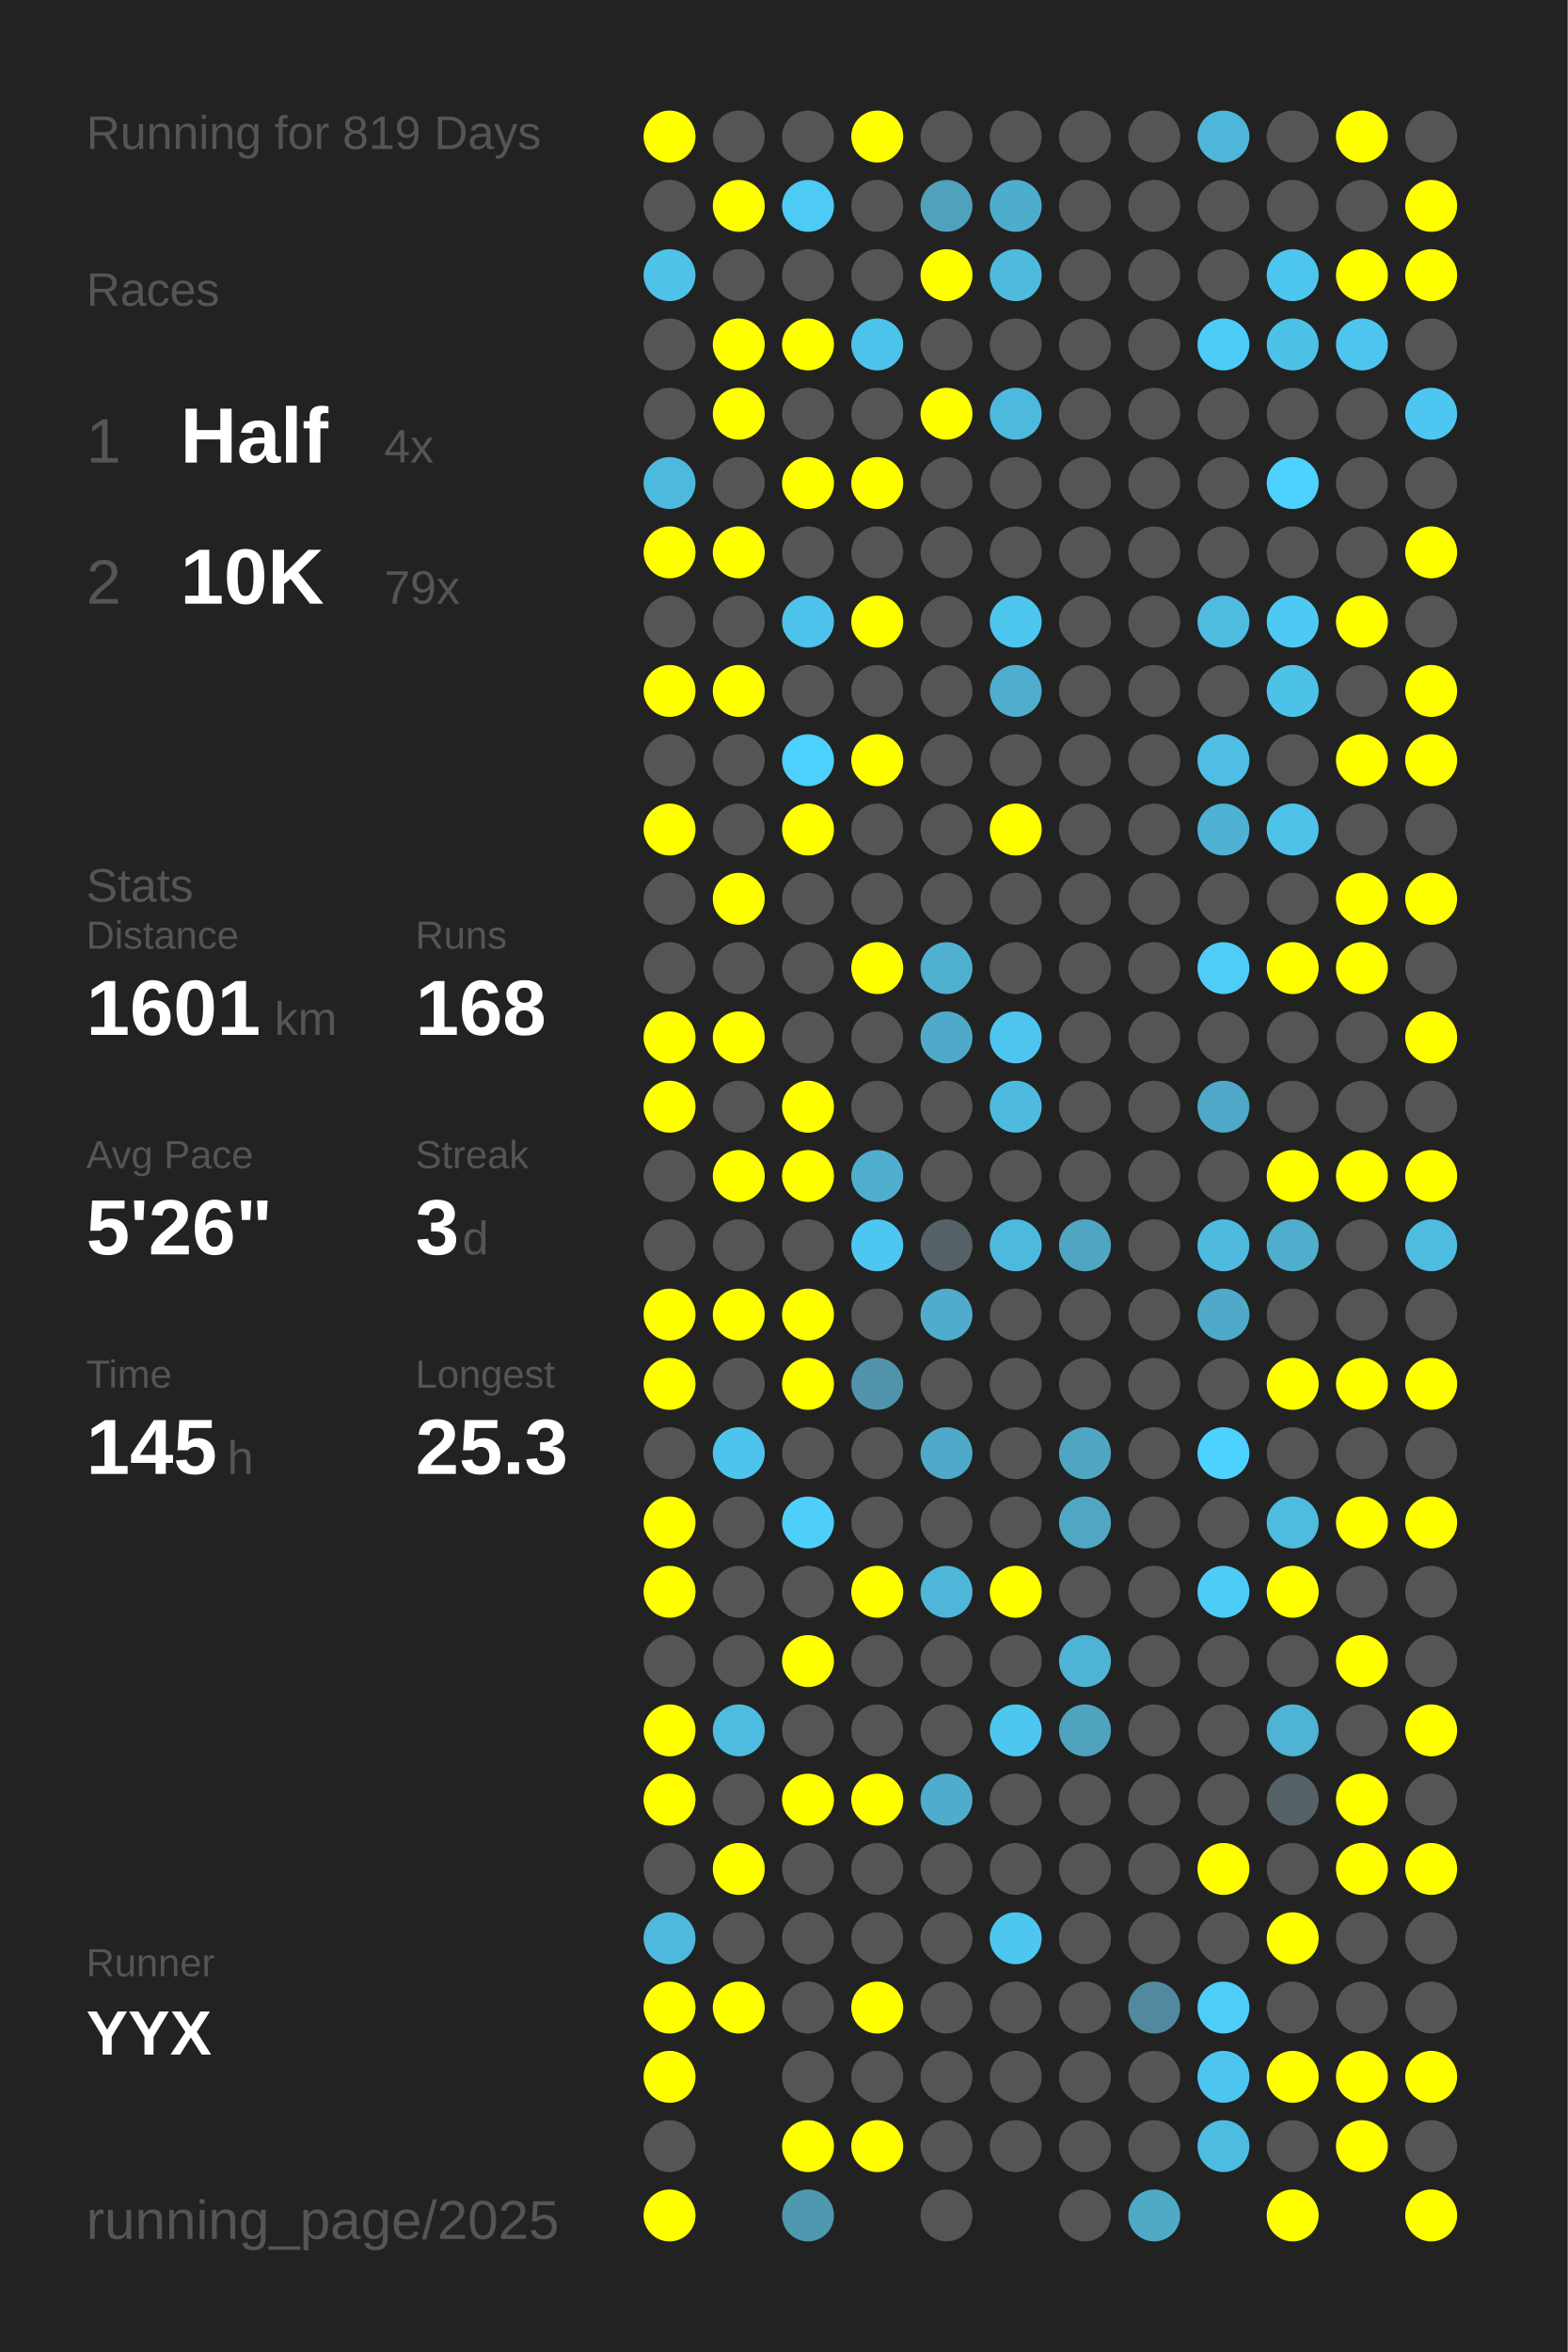
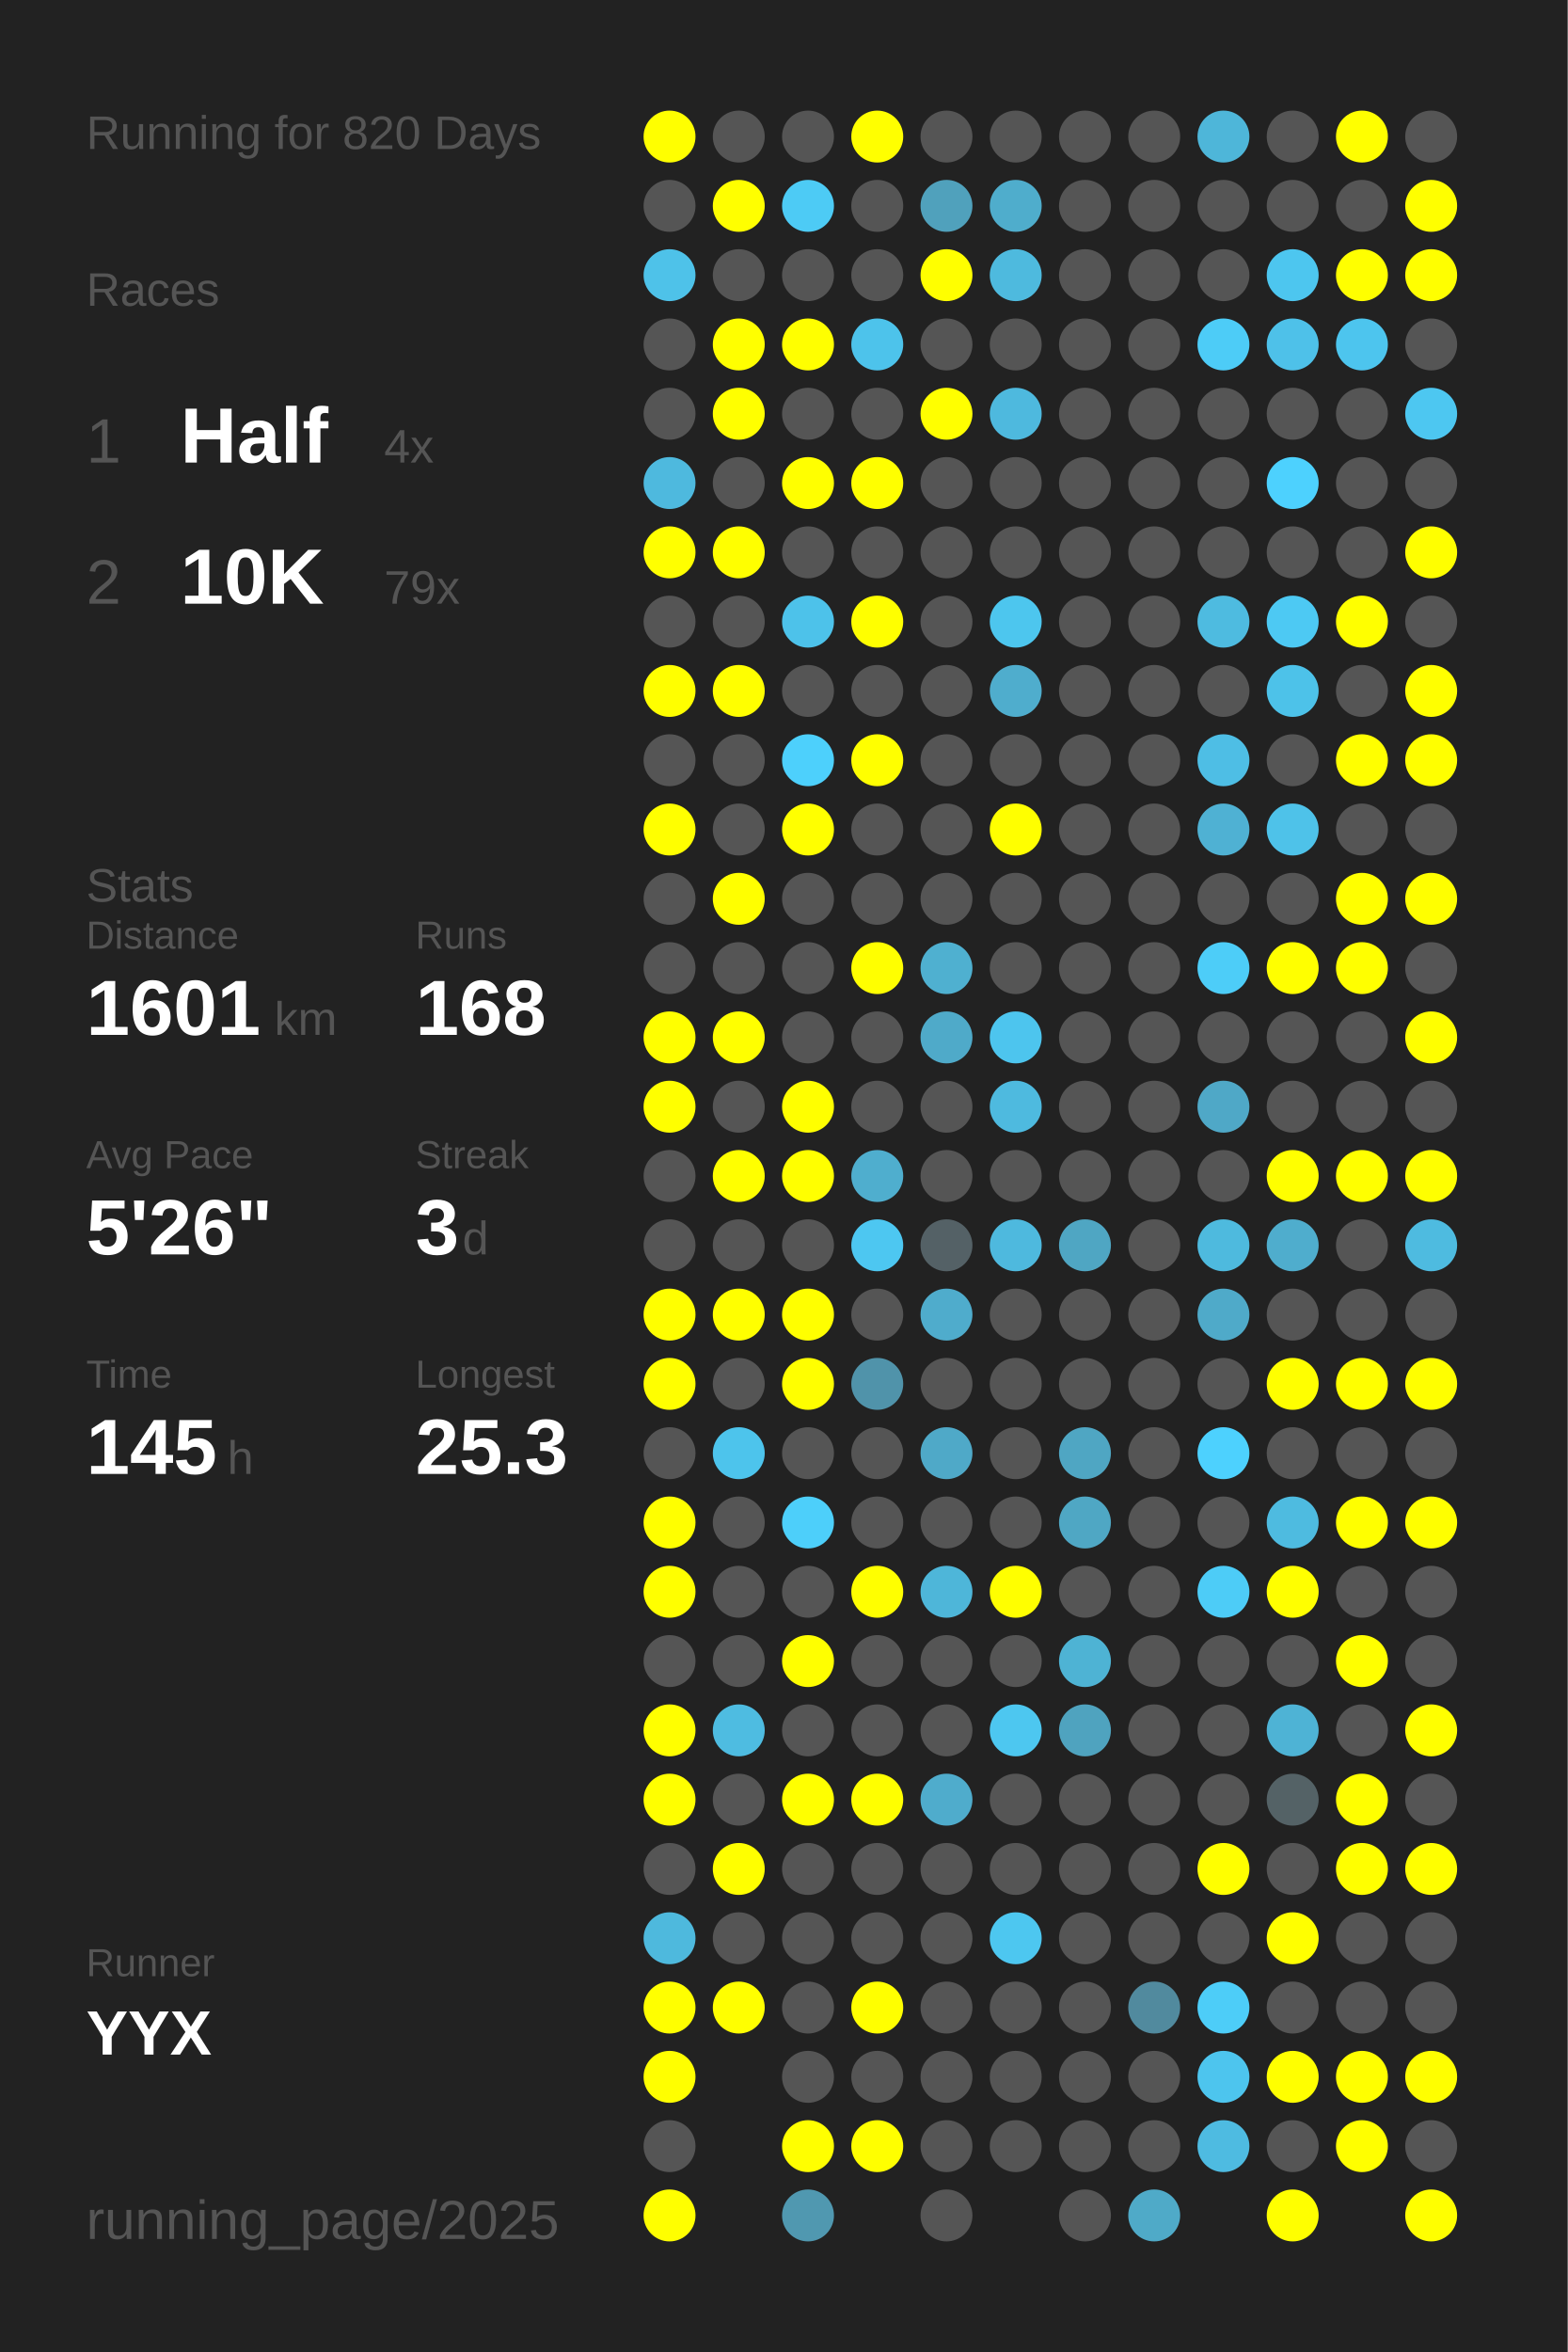
<svg xmlns="http://www.w3.org/2000/svg" baseProfile="full" height="300mm" version="1.1" viewBox="0,0,200,300" width="200mm">
  <defs />
  <rect fill="#222222" height="300" width="200" x="0" y="0" />
-   <text fill="#555555" style="font-size:6px; font-family:Arial;" x="11" y="19">Running for 819 Days</text>
+   <text fill="#555555" style="font-size:6px; font-family:Arial;" x="11" y="19">Running for 820 Days</text>
  <text fill="#555555" style="font-size:6px; font-family:Arial;" x="11" y="39">Races</text>
  <text fill="#555555" style="font-size:8px; font-family:Arial;" x="11" y="59">1</text>
  <text fill="#FFFFFF" style="font-size:10px; font-family:Arial; font-weight:bold;" x="23" y="59">Half</text>
  <text fill="#555555" style="font-size:6px; font-family:Arial;" x="49" y="59">4x</text>
  <text fill="#555555" style="font-size:8px; font-family:Arial;" x="11" y="77">2</text>
  <text fill="#FFFFFF" style="font-size:10px; font-family:Arial; font-weight:bold;" x="23" y="77">10K</text>
  <text fill="#555555" style="font-size:6px; font-family:Arial;" x="49" y="77">79x</text>
  <text fill="#555555" style="font-size:6px; font-family:Arial;" x="11" y="115">Stats</text>
  <text fill="#555555" style="font-size:5px; font-family:Arial;" x="11" y="121">Distance</text>
  <text fill="#FFFFFF" style="font-size:10px; font-family:Arial; font-weight:bold;" x="11" y="132">1601</text>
  <text fill="#555555" style="font-size:6px; font-family:Arial;" x="35" y="132">km</text>
  <text fill="#555555" style="font-size:5px; font-family:Arial;" x="53" y="121">Runs</text>
  <text fill="#FFFFFF" style="font-size:10px; font-family:Arial; font-weight:bold;" x="53" y="132">168</text>
  <text fill="#555555" style="font-size:5px; font-family:Arial;" x="11" y="149">Avg Pace</text>
  <text fill="#FFFFFF" style="font-size:10px; font-family:Arial; font-weight:bold;" x="11" y="160">5'26"</text>
  <text fill="#555555" style="font-size:5px; font-family:Arial;" x="53" y="149">Streak</text>
  <text fill="#FFFFFF" style="font-size:10px; font-family:Arial; font-weight:bold;" x="53" y="160">3</text>
  <text fill="#555555" style="font-size:6px; font-family:Arial;" x="59" y="160">d</text>
  <text fill="#555555" style="font-size:5px; font-family:Arial;" x="11" y="177">Time</text>
  <text fill="#FFFFFF" style="font-size:10px; font-family:Arial; font-weight:bold;" x="11" y="188">145</text>
  <text fill="#555555" style="font-size:6px; font-family:Arial;" x="29" y="188">h</text>
  <text fill="#555555" style="font-size:5px; font-family:Arial;" x="53" y="177">Longest</text>
  <text fill="#FFFFFF" style="font-size:10px; font-family:Arial; font-weight:bold;" x="53" y="188">25.3</text>
  <text fill="#555555" style="font-size:5px; font-family:Arial;" x="11" y="252.065">Runner</text>
  <text fill="#FFFFFF" style="font-size:8px; font-family:Arial; font-weight:bold;" x="11" y="262.065">YYX</text>
  <text fill="#555555" style="font-size:7px; font-family:Arial;" x="11" y="285.581">running_page/2025</text>
  <circle cx="85.417" cy="17.419" fill="#FFFF00" r="3.312" />
  <circle cx="85.417" cy="26.258" fill="#555555" r="3.312" />
  <circle cx="85.417" cy="35.097" fill="#4ec2e9" r="3.312" />
  <circle cx="85.417" cy="43.935" fill="#555555" r="3.312" />
  <circle cx="85.417" cy="52.774" fill="#555555" r="3.312" />
  <circle cx="85.417" cy="61.613" fill="#4eb9de" r="3.312" />
  <circle cx="85.417" cy="70.452" fill="#FFFF00" r="3.312" />
  <circle cx="85.417" cy="79.29" fill="#555555" r="3.312" />
  <circle cx="85.417" cy="88.129" fill="#FFFF00" r="3.312" />
  <circle cx="85.417" cy="96.968" fill="#555555" r="3.312" />
  <circle cx="85.417" cy="105.806" fill="#FFFF00" r="3.312" />
  <circle cx="85.417" cy="114.645" fill="#555555" r="3.312" />
  <circle cx="85.417" cy="123.484" fill="#555555" r="3.312" />
  <circle cx="85.417" cy="132.323" fill="#FFFF00" r="3.312" />
  <circle cx="85.417" cy="141.161" fill="#FFFF00" r="3.312" />
  <circle cx="85.417" cy="150" fill="#555555" r="3.312" />
  <circle cx="85.417" cy="158.839" fill="#555555" r="3.312" />
  <circle cx="85.417" cy="167.677" fill="#FFFF00" r="3.312" />
  <circle cx="85.417" cy="176.516" fill="#FFFF00" r="3.312" />
  <circle cx="85.417" cy="185.355" fill="#555555" r="3.312" />
  <circle cx="85.417" cy="194.194" fill="#FFFF00" r="3.312" />
  <circle cx="85.417" cy="203.032" fill="#FFFF00" r="3.312" />
  <circle cx="85.417" cy="211.871" fill="#555555" r="3.312" />
  <circle cx="85.417" cy="220.71" fill="#FFFF00" r="3.312" />
  <circle cx="85.417" cy="229.548" fill="#FFFF00" r="3.312" />
  <circle cx="85.417" cy="238.387" fill="#555555" r="3.312" />
  <circle cx="85.417" cy="247.226" fill="#4eb9dd" r="3.312" />
  <circle cx="85.417" cy="256.065" fill="#FFFF00" r="3.312" />
  <circle cx="85.417" cy="264.903" fill="#FFFF00" r="3.312" />
  <circle cx="85.417" cy="273.742" fill="#555555" r="3.312" />
  <circle cx="85.417" cy="282.581" fill="#FFFF00" r="3.312" />
  <circle cx="94.25" cy="17.419" fill="#555555" r="3.312" />
  <circle cx="94.25" cy="26.258" fill="#FFFF00" r="3.312" />
  <circle cx="94.25" cy="35.097" fill="#555555" r="3.312" />
  <circle cx="94.25" cy="43.935" fill="#FFFF00" r="3.312" />
  <circle cx="94.25" cy="52.774" fill="#FFFF00" r="3.312" />
  <circle cx="94.25" cy="61.613" fill="#555555" r="3.312" />
  <circle cx="94.25" cy="70.452" fill="#FFFF00" r="3.312" />
  <circle cx="94.25" cy="79.29" fill="#555555" r="3.312" />
  <circle cx="94.25" cy="88.129" fill="#FFFF00" r="3.312" />
  <circle cx="94.25" cy="96.968" fill="#555555" r="3.312" />
  <circle cx="94.25" cy="105.806" fill="#555555" r="3.312" />
  <circle cx="94.25" cy="114.645" fill="#FFFF00" r="3.312" />
  <circle cx="94.25" cy="123.484" fill="#555555" r="3.312" />
  <circle cx="94.25" cy="132.323" fill="#FFFF00" r="3.312" />
  <circle cx="94.25" cy="141.161" fill="#555555" r="3.312" />
  <circle cx="94.25" cy="150" fill="#FFFF00" r="3.312" />
  <circle cx="94.25" cy="158.839" fill="#555555" r="3.312" />
  <circle cx="94.25" cy="167.677" fill="#FFFF00" r="3.312" />
  <circle cx="94.25" cy="176.516" fill="#555555" r="3.312" />
  <circle cx="94.25" cy="185.355" fill="#4dc4ec" r="3.312" />
  <circle cx="94.25" cy="194.194" fill="#555555" r="3.312" />
  <circle cx="94.25" cy="203.032" fill="#555555" r="3.312" />
  <circle cx="94.25" cy="211.871" fill="#555555" r="3.312" />
  <circle cx="94.25" cy="220.71" fill="#4ebce1" r="3.312" />
  <circle cx="94.25" cy="229.548" fill="#555555" r="3.312" />
  <circle cx="94.25" cy="238.387" fill="#FFFF00" r="3.312" />
  <circle cx="94.25" cy="247.226" fill="#555555" r="3.312" />
  <circle cx="94.25" cy="256.065" fill="#FFFF00" r="3.312" />
  <circle cx="103.083" cy="17.419" fill="#555555" r="3.312" />
  <circle cx="103.083" cy="26.258" fill="#4dcbf5" r="3.312" />
  <circle cx="103.083" cy="35.097" fill="#555555" r="3.312" />
  <circle cx="103.083" cy="43.935" fill="#FFFF00" r="3.312" />
  <circle cx="103.083" cy="52.774" fill="#555555" r="3.312" />
  <circle cx="103.083" cy="61.613" fill="#FFFF00" r="3.312" />
  <circle cx="103.083" cy="70.452" fill="#555555" r="3.312" />
  <circle cx="103.083" cy="79.29" fill="#4dc2ea" r="3.312" />
  <circle cx="103.083" cy="88.129" fill="#555555" r="3.312" />
  <circle cx="103.083" cy="96.968" fill="#4dd0fc" r="3.312" />
  <circle cx="103.083" cy="105.806" fill="#FFFF00" r="3.312" />
  <circle cx="103.083" cy="114.645" fill="#555555" r="3.312" />
  <circle cx="103.083" cy="123.484" fill="#555555" r="3.312" />
  <circle cx="103.083" cy="132.323" fill="#555555" r="3.312" />
  <circle cx="103.083" cy="141.161" fill="#FFFF00" r="3.312" />
  <circle cx="103.083" cy="150" fill="#FFFF00" r="3.312" />
  <circle cx="103.083" cy="158.839" fill="#555555" r="3.312" />
  <circle cx="103.083" cy="167.677" fill="#FFFF00" r="3.312" />
  <circle cx="103.083" cy="176.516" fill="#FFFF00" r="3.312" />
  <circle cx="103.083" cy="185.355" fill="#555555" r="3.312" />
  <circle cx="103.083" cy="194.194" fill="#4dcffa" r="3.312" />
  <circle cx="103.083" cy="203.032" fill="#555555" r="3.312" />
  <circle cx="103.083" cy="211.871" fill="#FFFF00" r="3.312" />
  <circle cx="103.083" cy="220.71" fill="#555555" r="3.312" />
  <circle cx="103.083" cy="229.548" fill="#FFFF00" r="3.312" />
  <circle cx="103.083" cy="238.387" fill="#555555" r="3.312" />
  <circle cx="103.083" cy="247.226" fill="#555555" r="3.312" />
  <circle cx="103.083" cy="256.065" fill="#555555" r="3.312" />
  <circle cx="103.083" cy="264.903" fill="#555555" r="3.312" />
  <circle cx="103.083" cy="273.742" fill="#FFFF00" r="3.312" />
  <circle cx="103.083" cy="282.581" fill="#5098b0" r="3.312" />
  <circle cx="111.917" cy="17.419" fill="#FFFF00" r="3.312" />
  <circle cx="111.917" cy="26.258" fill="#555555" r="3.312" />
  <circle cx="111.917" cy="35.097" fill="#555555" r="3.312" />
  <circle cx="111.917" cy="43.935" fill="#4dc3eb" r="3.312" />
  <circle cx="111.917" cy="52.774" fill="#555555" r="3.312" />
  <circle cx="111.917" cy="61.613" fill="#FFFF00" r="3.312" />
  <circle cx="111.917" cy="70.452" fill="#555555" r="3.312" />
  <circle cx="111.917" cy="79.29" fill="#FFFF00" r="3.312" />
  <circle cx="111.917" cy="88.129" fill="#555555" r="3.312" />
  <circle cx="111.917" cy="96.968" fill="#FFFF00" r="3.312" />
  <circle cx="111.917" cy="105.806" fill="#555555" r="3.312" />
  <circle cx="111.917" cy="114.645" fill="#555555" r="3.312" />
  <circle cx="111.917" cy="123.484" fill="#FFFF00" r="3.312" />
  <circle cx="111.917" cy="132.323" fill="#555555" r="3.312" />
  <circle cx="111.917" cy="141.161" fill="#555555" r="3.312" />
  <circle cx="111.917" cy="150" fill="#4faece" r="3.312" />
  <circle cx="111.917" cy="158.839" fill="#4dc7f1" r="3.312" />
  <circle cx="111.917" cy="167.677" fill="#555555" r="3.312" />
  <circle cx="111.917" cy="176.516" fill="#5093aa" r="3.312" />
  <circle cx="111.917" cy="185.355" fill="#555555" r="3.312" />
  <circle cx="111.917" cy="194.194" fill="#555555" r="3.312" />
  <circle cx="111.917" cy="203.032" fill="#FFFF00" r="3.312" />
  <circle cx="111.917" cy="211.871" fill="#555555" r="3.312" />
  <circle cx="111.917" cy="220.71" fill="#555555" r="3.312" />
  <circle cx="111.917" cy="229.548" fill="#FFFF00" r="3.312" />
  <circle cx="111.917" cy="238.387" fill="#555555" r="3.312" />
  <circle cx="111.917" cy="247.226" fill="#555555" r="3.312" />
  <circle cx="111.917" cy="256.065" fill="#FFFF00" r="3.312" />
  <circle cx="111.917" cy="264.903" fill="#555555" r="3.312" />
  <circle cx="111.917" cy="273.742" fill="#FFFF00" r="3.312" />
  <circle cx="120.75" cy="17.419" fill="#555555" r="3.312" />
  <circle cx="120.75" cy="26.258" fill="#50a1bc" r="3.312" />
  <circle cx="120.75" cy="35.097" fill="#FFFF00" r="3.312" />
  <circle cx="120.75" cy="43.935" fill="#555555" r="3.312" />
  <circle cx="120.75" cy="52.774" fill="#FFFF00" r="3.312" />
  <circle cx="120.75" cy="61.613" fill="#555555" r="3.312" />
  <circle cx="120.75" cy="70.452" fill="#555555" r="3.312" />
  <circle cx="120.75" cy="79.29" fill="#555555" r="3.312" />
  <circle cx="120.75" cy="88.129" fill="#555555" r="3.312" />
  <circle cx="120.75" cy="96.968" fill="#555555" r="3.312" />
  <circle cx="120.75" cy="105.806" fill="#555555" r="3.312" />
  <circle cx="120.75" cy="114.645" fill="#555555" r="3.312" />
  <circle cx="120.75" cy="123.484" fill="#4fb0d0" r="3.312" />
  <circle cx="120.75" cy="132.323" fill="#4faac9" r="3.312" />
  <circle cx="120.75" cy="141.161" fill="#555555" r="3.312" />
  <circle cx="120.75" cy="150" fill="#555555" r="3.312" />
  <circle cx="120.75" cy="158.839" fill="#546166" r="3.312" />
  <circle cx="120.75" cy="167.677" fill="#4faccc" r="3.312" />
  <circle cx="120.75" cy="176.516" fill="#555555" r="3.312" />
  <circle cx="120.75" cy="185.355" fill="#4fa9c8" r="3.312" />
  <circle cx="120.75" cy="194.194" fill="#555555" r="3.312" />
  <circle cx="120.75" cy="203.032" fill="#4eb6d9" r="3.312" />
  <circle cx="120.75" cy="211.871" fill="#555555" r="3.312" />
  <circle cx="120.75" cy="220.71" fill="#555555" r="3.312" />
  <circle cx="120.75" cy="229.548" fill="#4faccc" r="3.312" />
  <circle cx="120.75" cy="238.387" fill="#555555" r="3.312" />
  <circle cx="120.75" cy="247.226" fill="#555555" r="3.312" />
  <circle cx="120.75" cy="256.065" fill="#555555" r="3.312" />
  <circle cx="120.75" cy="264.903" fill="#555555" r="3.312" />
  <circle cx="120.75" cy="273.742" fill="#555555" r="3.312" />
  <circle cx="120.75" cy="282.581" fill="#555555" r="3.312" />
  <circle cx="129.583" cy="17.419" fill="#555555" r="3.312" />
  <circle cx="129.583" cy="26.258" fill="#4fadcc" r="3.312" />
  <circle cx="129.583" cy="35.097" fill="#4ebade" r="3.312" />
  <circle cx="129.583" cy="43.935" fill="#555555" r="3.312" />
  <circle cx="129.583" cy="52.774" fill="#4eb9de" r="3.312" />
  <circle cx="129.583" cy="61.613" fill="#555555" r="3.312" />
  <circle cx="129.583" cy="70.452" fill="#555555" r="3.312" />
  <circle cx="129.583" cy="79.29" fill="#4dc6ee" r="3.312" />
  <circle cx="129.583" cy="88.129" fill="#4fadcd" r="3.312" />
  <circle cx="129.583" cy="96.968" fill="#555555" r="3.312" />
  <circle cx="129.583" cy="105.806" fill="#FFFF00" r="3.312" />
  <circle cx="129.583" cy="114.645" fill="#555555" r="3.312" />
  <circle cx="129.583" cy="123.484" fill="#555555" r="3.312" />
  <circle cx="129.583" cy="132.323" fill="#4dc5ee" r="3.312" />
  <circle cx="129.583" cy="141.161" fill="#4ebadf" r="3.312" />
  <circle cx="129.583" cy="150" fill="#555555" r="3.312" />
  <circle cx="129.583" cy="158.839" fill="#4eb9de" r="3.312" />
  <circle cx="129.583" cy="167.677" fill="#555555" r="3.312" />
  <circle cx="129.583" cy="176.516" fill="#555555" r="3.312" />
  <circle cx="129.583" cy="185.355" fill="#555555" r="3.312" />
  <circle cx="129.583" cy="194.194" fill="#555555" r="3.312" />
  <circle cx="129.583" cy="203.032" fill="#FFFF00" r="3.312" />
  <circle cx="129.583" cy="211.871" fill="#555555" r="3.312" />
  <circle cx="129.583" cy="220.71" fill="#4dc7f0" r="3.312" />
  <circle cx="129.583" cy="229.548" fill="#555555" r="3.312" />
  <circle cx="129.583" cy="238.387" fill="#555555" r="3.312" />
  <circle cx="129.583" cy="247.226" fill="#4dc7f0" r="3.312" />
  <circle cx="129.583" cy="256.065" fill="#555555" r="3.312" />
  <circle cx="129.583" cy="264.903" fill="#555555" r="3.312" />
  <circle cx="129.583" cy="273.742" fill="#555555" r="3.312" />
  <circle cx="138.417" cy="17.419" fill="#555555" r="3.312" />
  <circle cx="138.417" cy="26.258" fill="#555555" r="3.312" />
  <circle cx="138.417" cy="35.097" fill="#555555" r="3.312" />
  <circle cx="138.417" cy="43.935" fill="#555555" r="3.312" />
  <circle cx="138.417" cy="52.774" fill="#555555" r="3.312" />
  <circle cx="138.417" cy="61.613" fill="#555555" r="3.312" />
  <circle cx="138.417" cy="70.452" fill="#555555" r="3.312" />
  <circle cx="138.417" cy="79.29" fill="#555555" r="3.312" />
  <circle cx="138.417" cy="88.129" fill="#555555" r="3.312" />
  <circle cx="138.417" cy="96.968" fill="#555555" r="3.312" />
  <circle cx="138.417" cy="105.806" fill="#555555" r="3.312" />
  <circle cx="138.417" cy="114.645" fill="#555555" r="3.312" />
  <circle cx="138.417" cy="123.484" fill="#555555" r="3.312" />
  <circle cx="138.417" cy="132.323" fill="#555555" r="3.312" />
  <circle cx="138.417" cy="141.161" fill="#555555" r="3.312" />
  <circle cx="138.417" cy="150" fill="#555555" r="3.312" />
  <circle cx="138.417" cy="158.839" fill="#4fa6c3" r="3.312" />
  <circle cx="138.417" cy="167.677" fill="#555555" r="3.312" />
  <circle cx="138.417" cy="176.516" fill="#555555" r="3.312" />
  <circle cx="138.417" cy="185.355" fill="#4fa6c3" r="3.312" />
  <circle cx="138.417" cy="194.194" fill="#4fa7c4" r="3.312" />
  <circle cx="138.417" cy="203.032" fill="#555555" r="3.312" />
  <circle cx="138.417" cy="211.871" fill="#4eb3d4" r="3.312" />
  <circle cx="138.417" cy="220.71" fill="#4fa3bf" r="3.312" />
  <circle cx="138.417" cy="229.548" fill="#555555" r="3.312" />
  <circle cx="138.417" cy="238.387" fill="#555555" r="3.312" />
  <circle cx="138.417" cy="247.226" fill="#555555" r="3.312" />
  <circle cx="138.417" cy="256.065" fill="#555555" r="3.312" />
  <circle cx="138.417" cy="264.903" fill="#555555" r="3.312" />
  <circle cx="138.417" cy="273.742" fill="#555555" r="3.312" />
  <circle cx="138.417" cy="282.581" fill="#555555" r="3.312" />
  <circle cx="147.25" cy="17.419" fill="#555555" r="3.312" />
  <circle cx="147.25" cy="26.258" fill="#555555" r="3.312" />
  <circle cx="147.25" cy="35.097" fill="#555555" r="3.312" />
  <circle cx="147.25" cy="43.935" fill="#555555" r="3.312" />
  <circle cx="147.25" cy="52.774" fill="#555555" r="3.312" />
  <circle cx="147.25" cy="61.613" fill="#555555" r="3.312" />
  <circle cx="147.25" cy="70.452" fill="#555555" r="3.312" />
  <circle cx="147.25" cy="79.29" fill="#555555" r="3.312" />
  <circle cx="147.25" cy="88.129" fill="#555555" r="3.312" />
  <circle cx="147.25" cy="96.968" fill="#555555" r="3.312" />
  <circle cx="147.25" cy="105.806" fill="#555555" r="3.312" />
  <circle cx="147.25" cy="114.645" fill="#555555" r="3.312" />
  <circle cx="147.25" cy="123.484" fill="#555555" r="3.312" />
  <circle cx="147.25" cy="132.323" fill="#555555" r="3.312" />
  <circle cx="147.25" cy="141.161" fill="#555555" r="3.312" />
  <circle cx="147.25" cy="150" fill="#555555" r="3.312" />
  <circle cx="147.25" cy="158.839" fill="#555555" r="3.312" />
  <circle cx="147.25" cy="167.677" fill="#555555" r="3.312" />
  <circle cx="147.25" cy="176.516" fill="#555555" r="3.312" />
  <circle cx="147.25" cy="185.355" fill="#555555" r="3.312" />
  <circle cx="147.25" cy="194.194" fill="#555555" r="3.312" />
  <circle cx="147.25" cy="203.032" fill="#555555" r="3.312" />
  <circle cx="147.25" cy="211.871" fill="#555555" r="3.312" />
  <circle cx="147.25" cy="220.71" fill="#555555" r="3.312" />
  <circle cx="147.25" cy="229.548" fill="#555555" r="3.312" />
  <circle cx="147.25" cy="238.387" fill="#555555" r="3.312" />
  <circle cx="147.25" cy="247.226" fill="#555555" r="3.312" />
  <circle cx="147.25" cy="256.065" fill="#518a9e" r="3.312" />
  <circle cx="147.25" cy="264.903" fill="#555555" r="3.312" />
  <circle cx="147.25" cy="273.742" fill="#555555" r="3.312" />
  <circle cx="147.25" cy="282.581" fill="#4faac8" r="3.312" />
  <circle cx="156.083" cy="17.419" fill="#4eb6d9" r="3.312" />
  <circle cx="156.083" cy="26.258" fill="#555555" r="3.312" />
  <circle cx="156.083" cy="35.097" fill="#555555" r="3.312" />
  <circle cx="156.083" cy="43.935" fill="#4dccf7" r="3.312" />
  <circle cx="156.083" cy="52.774" fill="#555555" r="3.312" />
  <circle cx="156.083" cy="61.613" fill="#555555" r="3.312" />
  <circle cx="156.083" cy="70.452" fill="#555555" r="3.312" />
  <circle cx="156.083" cy="79.29" fill="#4ebbe0" r="3.312" />
  <circle cx="156.083" cy="88.129" fill="#555555" r="3.312" />
  <circle cx="156.083" cy="96.968" fill="#4ebee5" r="3.312" />
  <circle cx="156.083" cy="105.806" fill="#4fb1d3" r="3.312" />
  <circle cx="156.083" cy="114.645" fill="#555555" r="3.312" />
  <circle cx="156.083" cy="123.484" fill="#4dcdf8" r="3.312" />
  <circle cx="156.083" cy="132.323" fill="#555555" r="3.312" />
  <circle cx="156.083" cy="141.161" fill="#4fa8c7" r="3.312" />
  <circle cx="156.083" cy="150" fill="#555555" r="3.312" />
  <circle cx="156.083" cy="158.839" fill="#4ebade" r="3.312" />
  <circle cx="156.083" cy="167.677" fill="#4faac9" r="3.312" />
  <circle cx="156.083" cy="176.516" fill="#555555" r="3.312" />
  <circle cx="156.083" cy="185.355" fill="#4dd1fe" r="3.312" />
  <circle cx="156.083" cy="194.194" fill="#555555" r="3.312" />
  <circle cx="156.083" cy="203.032" fill="#4dccf7" r="3.312" />
  <circle cx="156.083" cy="211.871" fill="#555555" r="3.312" />
  <circle cx="156.083" cy="220.71" fill="#555555" r="3.312" />
  <circle cx="156.083" cy="229.548" fill="#555555" r="3.312" />
  <circle cx="156.083" cy="238.387" fill="#FFFF00" r="3.312" />
  <circle cx="156.083" cy="247.226" fill="#555555" r="3.312" />
  <circle cx="156.083" cy="256.065" fill="#4dcdf8" r="3.312" />
  <circle cx="156.083" cy="264.903" fill="#4dc5ee" r="3.312" />
  <circle cx="156.083" cy="273.742" fill="#4ebbe1" r="3.312" />
  <circle cx="164.917" cy="17.419" fill="#555555" r="3.312" />
  <circle cx="164.917" cy="26.258" fill="#555555" r="3.312" />
  <circle cx="164.917" cy="35.097" fill="#4dc6ef" r="3.312" />
  <circle cx="164.917" cy="43.935" fill="#4ec1e9" r="3.312" />
  <circle cx="164.917" cy="52.774" fill="#555555" r="3.312" />
  <circle cx="164.917" cy="61.613" fill="#4dd1fe" r="3.312" />
  <circle cx="164.917" cy="70.452" fill="#555555" r="3.312" />
  <circle cx="164.917" cy="79.29" fill="#4dc9f3" r="3.312" />
  <circle cx="164.917" cy="88.129" fill="#4dc2e9" r="3.312" />
  <circle cx="164.917" cy="96.968" fill="#555555" r="3.312" />
  <circle cx="164.917" cy="105.806" fill="#4ec2e9" r="3.312" />
  <circle cx="164.917" cy="114.645" fill="#555555" r="3.312" />
  <circle cx="164.917" cy="123.484" fill="#FFFF00" r="3.312" />
  <circle cx="164.917" cy="132.323" fill="#555555" r="3.312" />
  <circle cx="164.917" cy="141.161" fill="#555555" r="3.312" />
  <circle cx="164.917" cy="150" fill="#FFFF00" r="3.312" />
  <circle cx="164.917" cy="158.839" fill="#4fadcd" r="3.312" />
  <circle cx="164.917" cy="167.677" fill="#555555" r="3.312" />
  <circle cx="164.917" cy="176.516" fill="#FFFF00" r="3.312" />
  <circle cx="164.917" cy="185.355" fill="#555555" r="3.312" />
  <circle cx="164.917" cy="194.194" fill="#4ebbe0" r="3.312" />
  <circle cx="164.917" cy="203.032" fill="#FFFF00" r="3.312" />
  <circle cx="164.917" cy="211.871" fill="#555555" r="3.312" />
  <circle cx="164.917" cy="220.71" fill="#4eb3d5" r="3.312" />
  <circle cx="164.917" cy="229.548" fill="#546266" r="3.312" />
  <circle cx="164.917" cy="238.387" fill="#555555" r="3.312" />
  <circle cx="164.917" cy="247.226" fill="#FFFF00" r="3.312" />
  <circle cx="164.917" cy="256.065" fill="#555555" r="3.312" />
  <circle cx="164.917" cy="264.903" fill="#FFFF00" r="3.312" />
  <circle cx="164.917" cy="273.742" fill="#555555" r="3.312" />
  <circle cx="164.917" cy="282.581" fill="#FFFF00" r="3.312" />
  <circle cx="173.75" cy="17.419" fill="#FFFF00" r="3.312" />
  <circle cx="173.75" cy="26.258" fill="#555555" r="3.312" />
  <circle cx="173.75" cy="35.097" fill="#FFFF00" r="3.312" />
  <circle cx="173.75" cy="43.935" fill="#4dc5ee" r="3.312" />
  <circle cx="173.75" cy="52.774" fill="#555555" r="3.312" />
  <circle cx="173.75" cy="61.613" fill="#555555" r="3.312" />
  <circle cx="173.75" cy="70.452" fill="#555555" r="3.312" />
  <circle cx="173.75" cy="79.29" fill="#FFFF00" r="3.312" />
  <circle cx="173.75" cy="88.129" fill="#555555" r="3.312" />
  <circle cx="173.75" cy="96.968" fill="#FFFF00" r="3.312" />
  <circle cx="173.75" cy="105.806" fill="#555555" r="3.312" />
  <circle cx="173.75" cy="114.645" fill="#FFFF00" r="3.312" />
  <circle cx="173.75" cy="123.484" fill="#FFFF00" r="3.312" />
  <circle cx="173.75" cy="132.323" fill="#555555" r="3.312" />
  <circle cx="173.75" cy="141.161" fill="#555555" r="3.312" />
  <circle cx="173.75" cy="150" fill="#FFFF00" r="3.312" />
  <circle cx="173.75" cy="158.839" fill="#555555" r="3.312" />
  <circle cx="173.75" cy="167.677" fill="#555555" r="3.312" />
  <circle cx="173.75" cy="176.516" fill="#FFFF00" r="3.312" />
  <circle cx="173.75" cy="185.355" fill="#555555" r="3.312" />
  <circle cx="173.75" cy="194.194" fill="#FFFF00" r="3.312" />
  <circle cx="173.75" cy="203.032" fill="#555555" r="3.312" />
  <circle cx="173.75" cy="211.871" fill="#FFFF00" r="3.312" />
  <circle cx="173.75" cy="220.71" fill="#555555" r="3.312" />
  <circle cx="173.75" cy="229.548" fill="#FFFF00" r="3.312" />
  <circle cx="173.75" cy="238.387" fill="#FFFF00" r="3.312" />
  <circle cx="173.75" cy="247.226" fill="#555555" r="3.312" />
  <circle cx="173.75" cy="256.065" fill="#555555" r="3.312" />
  <circle cx="173.75" cy="264.903" fill="#FFFF00" r="3.312" />
  <circle cx="173.75" cy="273.742" fill="#FFFF00" r="3.312" />
  <circle cx="182.583" cy="17.419" fill="#555555" r="3.312" />
  <circle cx="182.583" cy="26.258" fill="#FFFF00" r="3.312" />
  <circle cx="182.583" cy="35.097" fill="#FFFF00" r="3.312" />
  <circle cx="182.583" cy="43.935" fill="#555555" r="3.312" />
  <circle cx="182.583" cy="52.774" fill="#4dc7f1" r="3.312" />
  <circle cx="182.583" cy="61.613" fill="#555555" r="3.312" />
  <circle cx="182.583" cy="70.452" fill="#FFFF00" r="3.312" />
  <circle cx="182.583" cy="79.29" fill="#555555" r="3.312" />
  <circle cx="182.583" cy="88.129" fill="#FFFF00" r="3.312" />
  <circle cx="182.583" cy="96.968" fill="#FFFF00" r="3.312" />
  <circle cx="182.583" cy="105.806" fill="#555555" r="3.312" />
  <circle cx="182.583" cy="114.645" fill="#FFFF00" r="3.312" />
  <circle cx="182.583" cy="123.484" fill="#555555" r="3.312" />
  <circle cx="182.583" cy="132.323" fill="#FFFF00" r="3.312" />
  <circle cx="182.583" cy="141.161" fill="#555555" r="3.312" />
  <circle cx="182.583" cy="150" fill="#FFFF00" r="3.312" />
  <circle cx="182.583" cy="158.839" fill="#4ebbe0" r="3.312" />
  <circle cx="182.583" cy="167.677" fill="#555555" r="3.312" />
  <circle cx="182.583" cy="176.516" fill="#FFFF00" r="3.312" />
  <circle cx="182.583" cy="185.355" fill="#555555" r="3.312" />
  <circle cx="182.583" cy="194.194" fill="#FFFF00" r="3.312" />
  <circle cx="182.583" cy="203.032" fill="#555555" r="3.312" />
  <circle cx="182.583" cy="211.871" fill="#555555" r="3.312" />
  <circle cx="182.583" cy="220.71" fill="#FFFF00" r="3.312" />
  <circle cx="182.583" cy="229.548" fill="#555555" r="3.312" />
  <circle cx="182.583" cy="238.387" fill="#FFFF00" r="3.312" />
  <circle cx="182.583" cy="247.226" fill="#555555" r="3.312" />
  <circle cx="182.583" cy="256.065" fill="#555555" r="3.312" />
  <circle cx="182.583" cy="264.903" fill="#FFFF00" r="3.312" />
  <circle cx="182.583" cy="273.742" fill="#555555" r="3.312" />
  <circle cx="182.583" cy="282.581" fill="#FFFF00" r="3.312" />
</svg>
